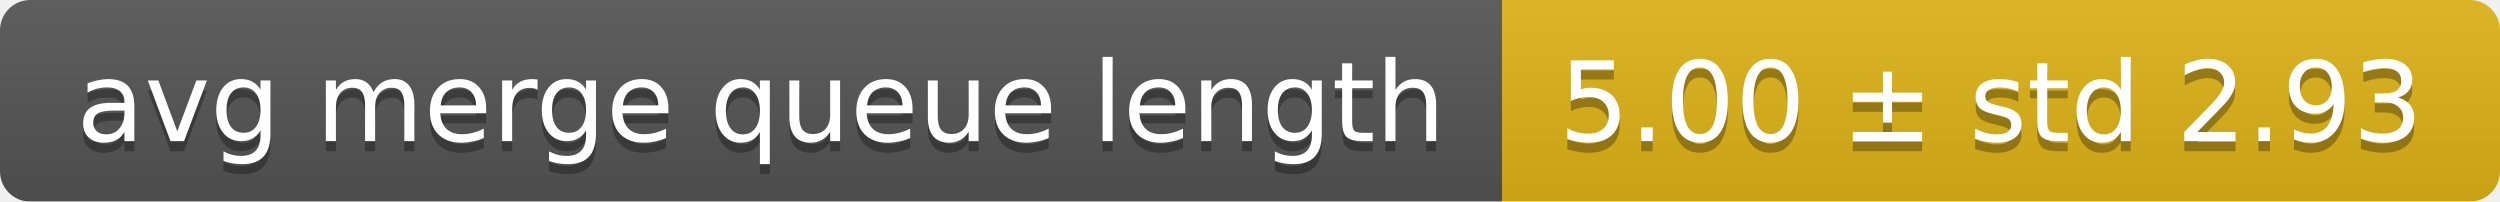
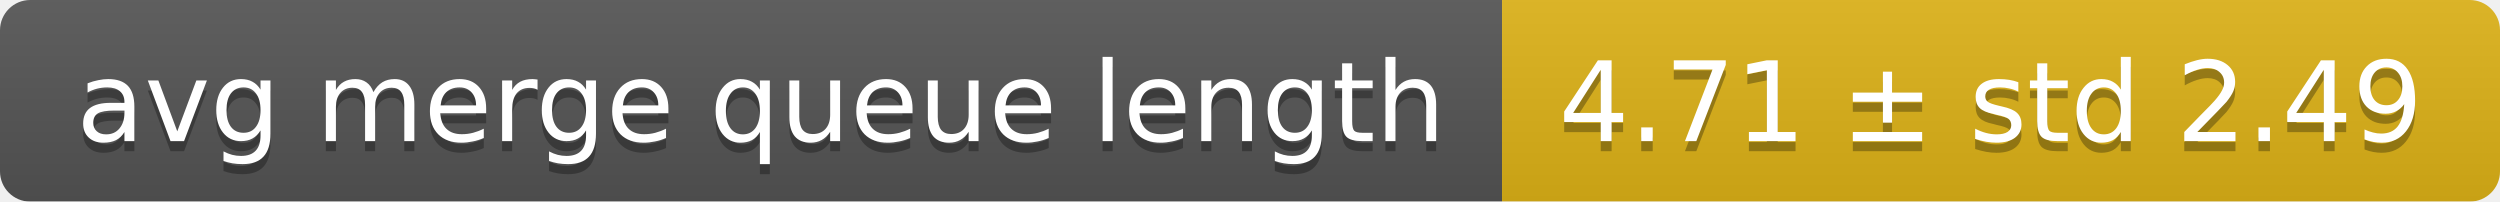
<svg xmlns="http://www.w3.org/2000/svg" width="248" height="20">
  <linearGradient id="smooth" x2="0" y2="100%">
    <stop offset="0" stop-color="#bbb" stop-opacity=".1" />
    <stop offset="1" stop-opacity=".1" />
  </linearGradient>
  <mask id="round">
    <rect width="248" height="20" rx="3" fill="#fff" />
  </mask>
  <g mask="url(#round)">
    <rect width="149" height="20" fill="#555" />
    <rect x="149" width="99" height="20" fill="#dfb317" />
    <rect width="248" height="20" fill="url(#smooth)" />
  </g>
  <g fill="#fff" text-anchor="middle" font-family="DejaVu Sans,Verdana,Geneva,sans-serif" font-size="11">
    <text x="75.5" y="15" fill="#010101" fill-opacity=".3">avg merge queue length</text>
    <text x="75.5" y="14">avg merge queue length</text>
-     <text x="197.5" y="15" fill="#010101" fill-opacity=".3">5.00 ± std 2.93</text>
-     <text x="197.5" y="14">5.00 ± std 2.93</text>
+     <text x="197.5" y="15" fill="#010101" fill-opacity=".3">4.71 ± std 2.49</text>
+     <text x="197.5" y="14">4.71 ± std 2.49</text>
  </g>
</svg>
